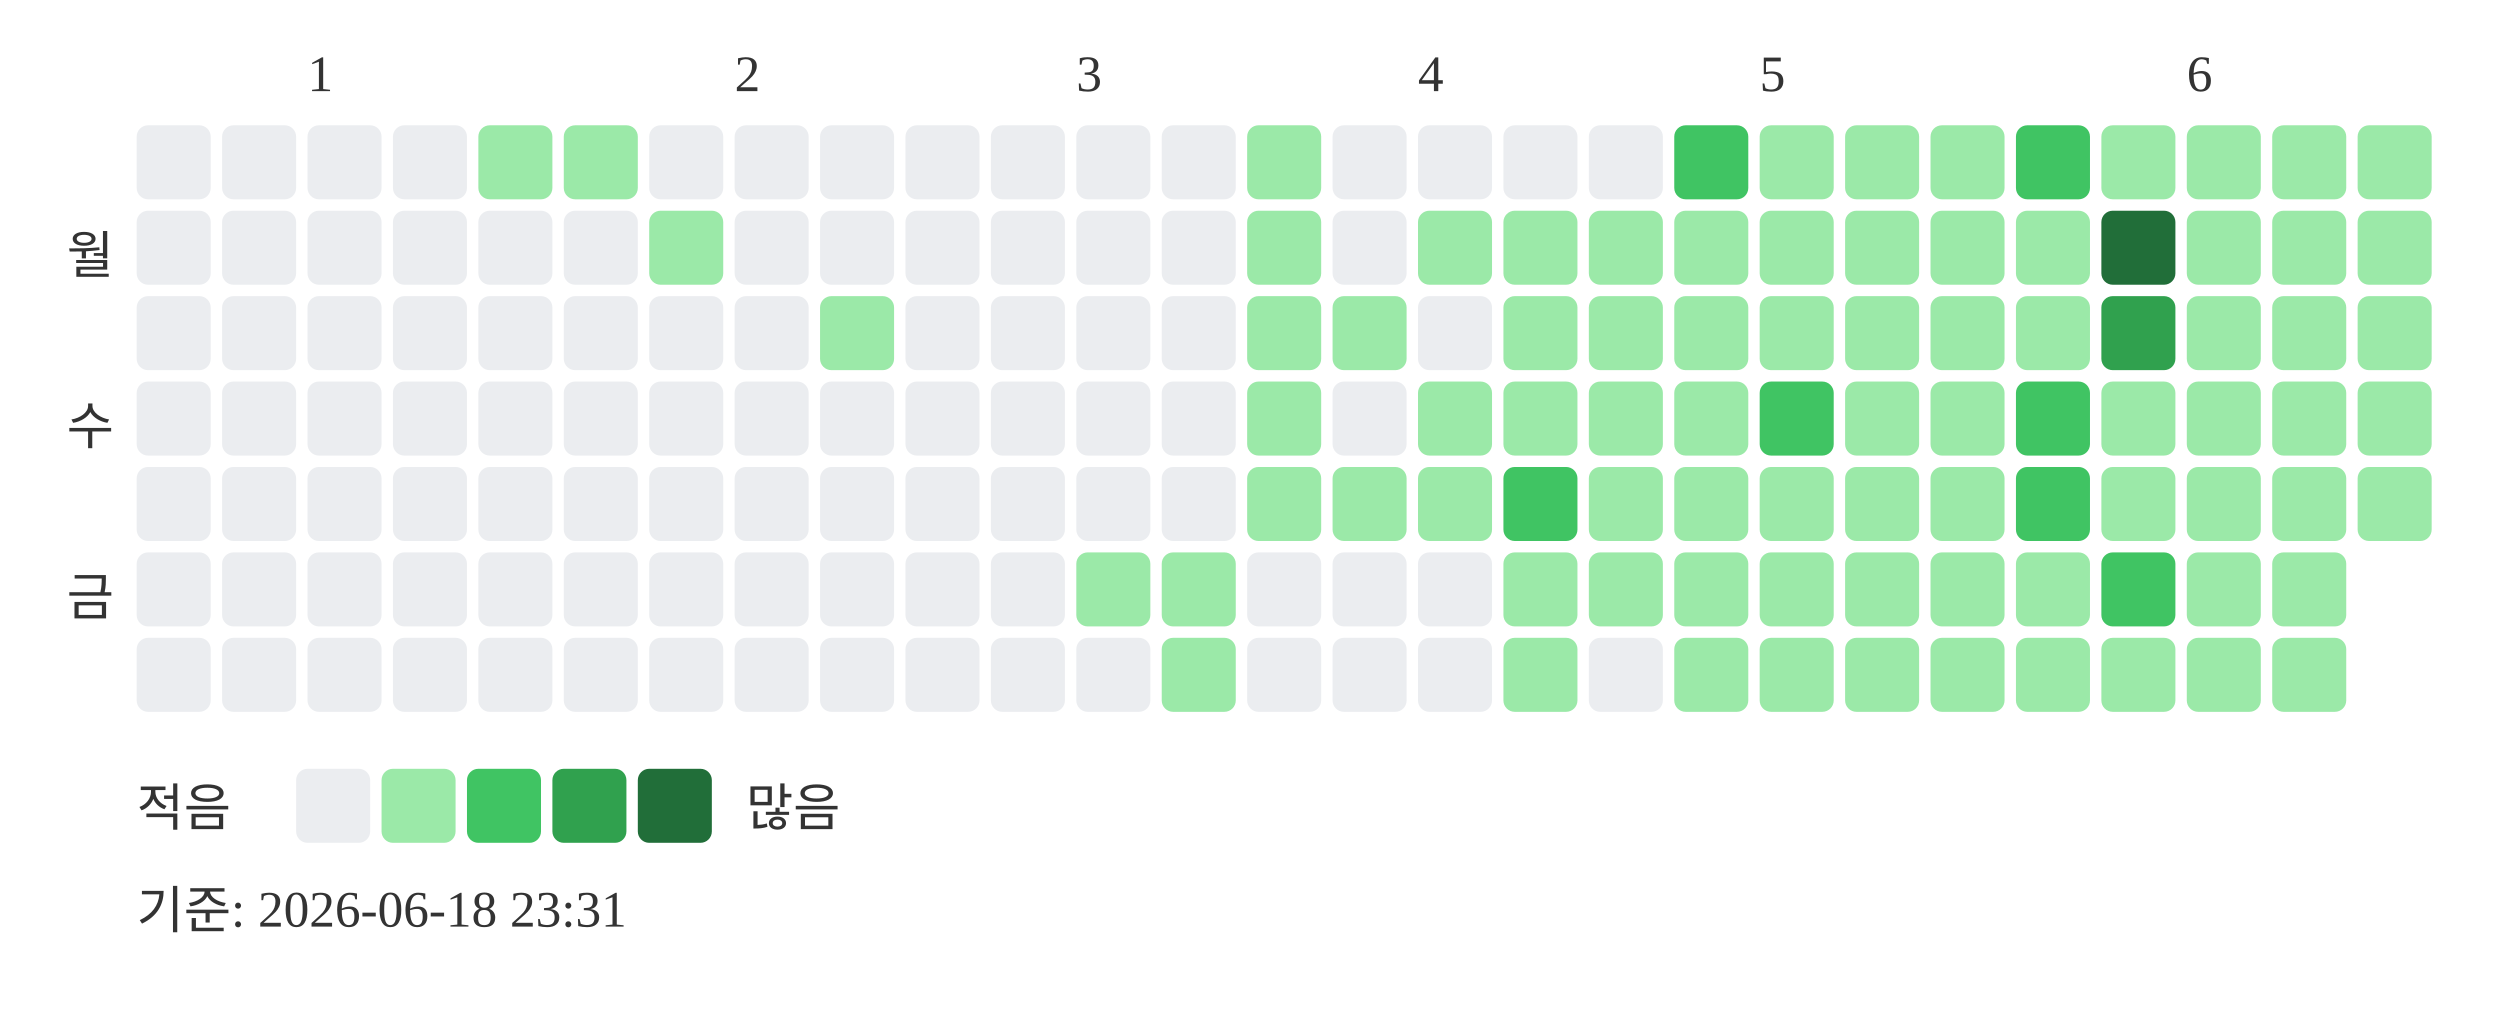
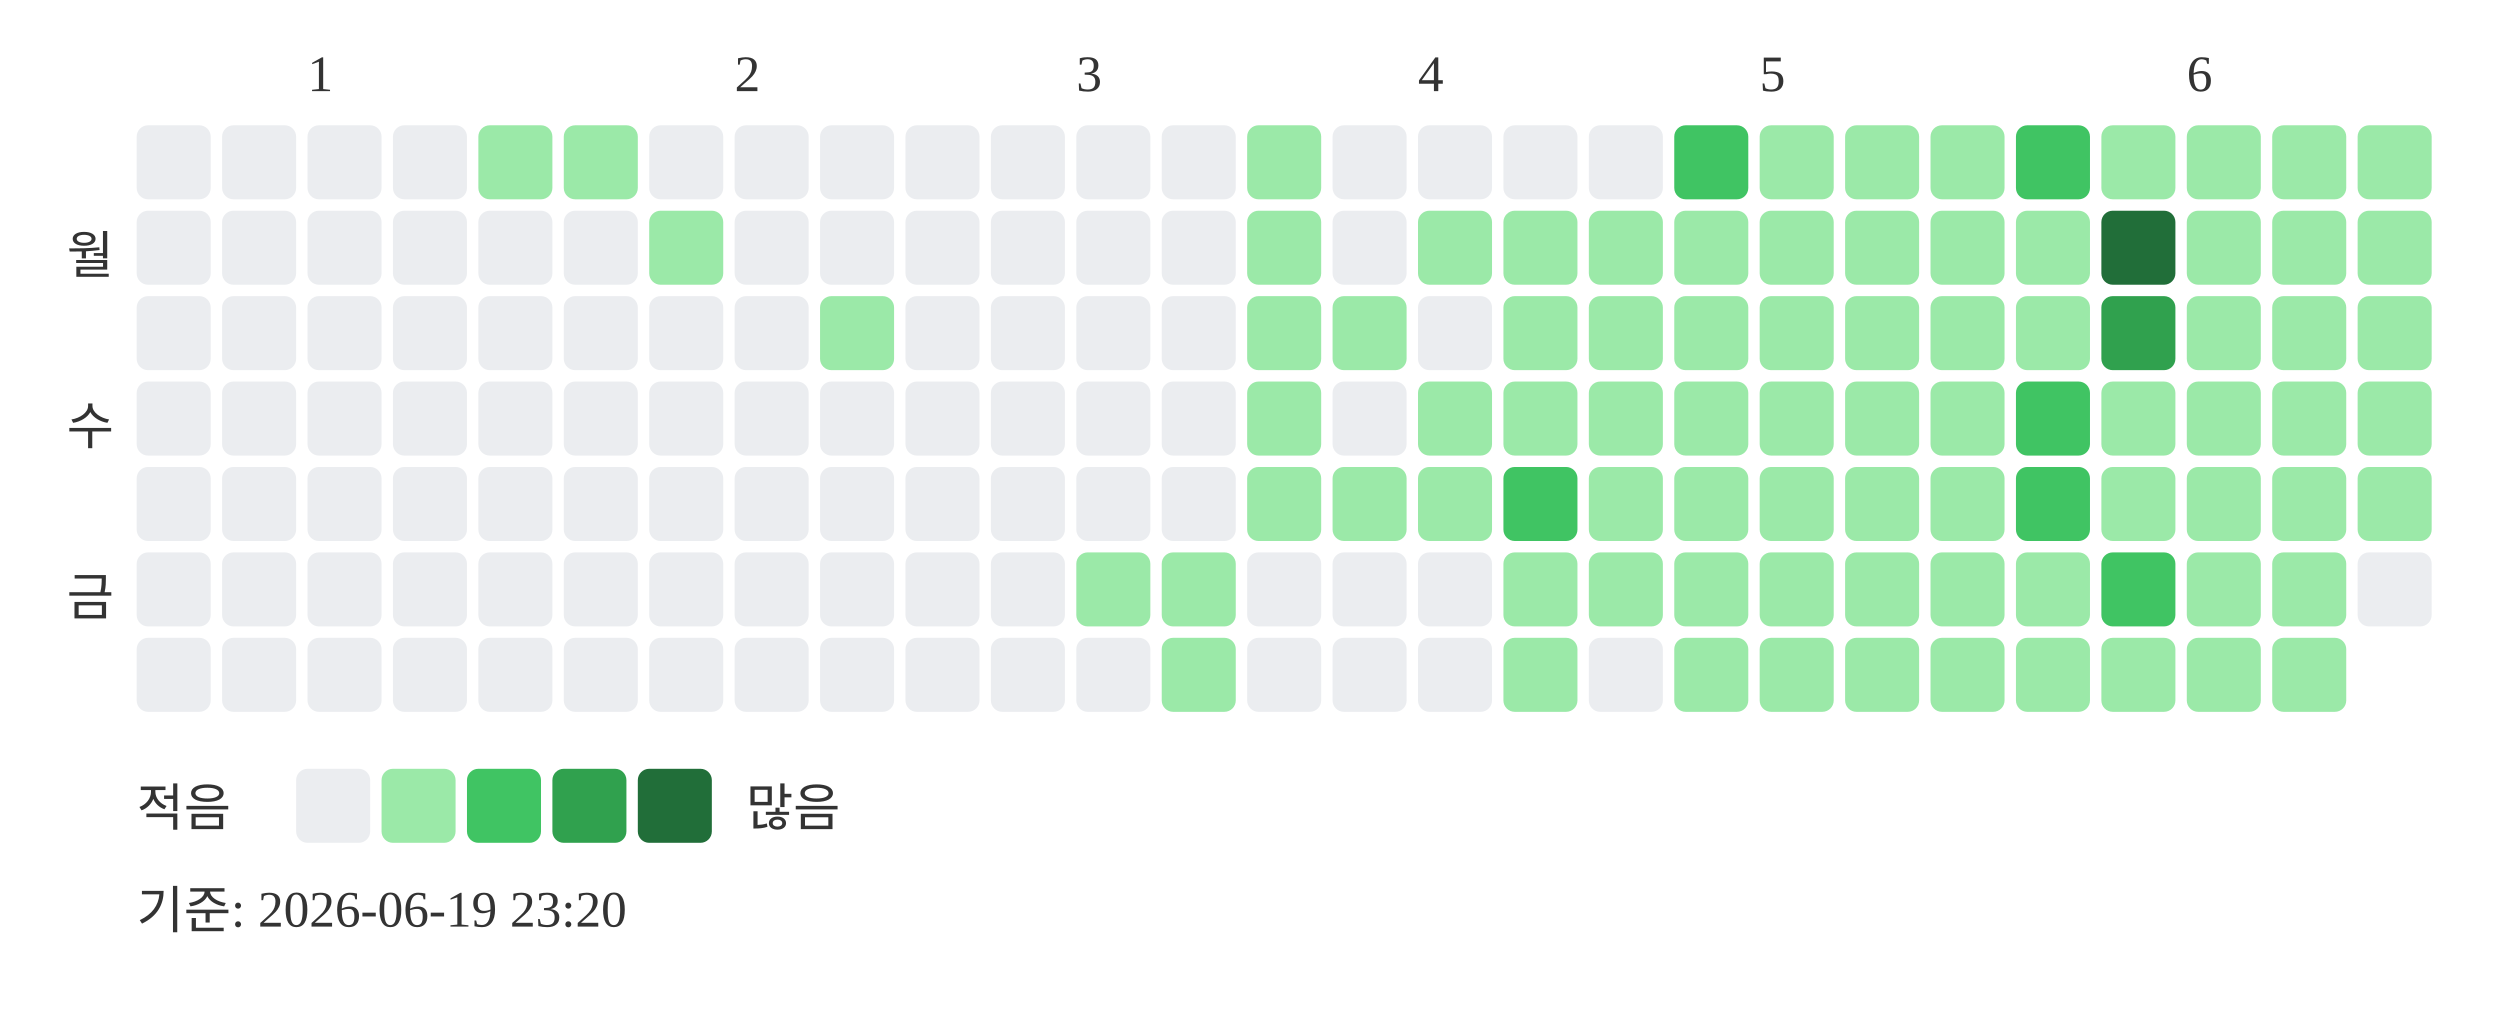
<svg xmlns="http://www.w3.org/2000/svg" width="439" height="181">
  <text x="54" y="16" font-size="9" fill="#333333">1</text>
  <text x="129" y="16" font-size="9" fill="#333333">2</text>
  <text x="189" y="16" font-size="9" fill="#333333">3</text>
  <text x="249" y="16" font-size="9" fill="#333333">4</text>
  <text x="309" y="16" font-size="9" fill="#333333">5</text>
  <text x="384" y="16" font-size="9" fill="#333333">6</text>
  <text x="20" y="48" text-anchor="end" font-size="9" fill="#333333">월</text>
  <text x="20" y="78" text-anchor="end" font-size="9" fill="#333333">수</text>
  <text x="20" y="108" text-anchor="end" font-size="9" fill="#333333">금</text>
  <rect x="24" y="22" width="13" height="13" rx="2" fill="#ebedf0" />
  <rect x="24" y="37" width="13" height="13" rx="2" fill="#ebedf0" />
  <rect x="24" y="52" width="13" height="13" rx="2" fill="#ebedf0" />
  <rect x="24" y="67" width="13" height="13" rx="2" fill="#ebedf0" />
  <rect x="24" y="82" width="13" height="13" rx="2" fill="#ebedf0" />
  <rect x="24" y="97" width="13" height="13" rx="2" fill="#ebedf0" />
  <rect x="24" y="112" width="13" height="13" rx="2" fill="#ebedf0" />
  <rect x="39" y="22" width="13" height="13" rx="2" fill="#ebedf0" />
  <rect x="39" y="37" width="13" height="13" rx="2" fill="#ebedf0" />
  <rect x="39" y="52" width="13" height="13" rx="2" fill="#ebedf0" />
  <rect x="39" y="67" width="13" height="13" rx="2" fill="#ebedf0" />
  <rect x="39" y="82" width="13" height="13" rx="2" fill="#ebedf0" />
  <rect x="39" y="97" width="13" height="13" rx="2" fill="#ebedf0" />
  <rect x="39" y="112" width="13" height="13" rx="2" fill="#ebedf0" />
  <rect x="54" y="22" width="13" height="13" rx="2" fill="#ebedf0" />
  <rect x="54" y="37" width="13" height="13" rx="2" fill="#ebedf0" />
  <rect x="54" y="52" width="13" height="13" rx="2" fill="#ebedf0" />
  <rect x="54" y="67" width="13" height="13" rx="2" fill="#ebedf0" />
  <rect x="54" y="82" width="13" height="13" rx="2" fill="#ebedf0" />
  <rect x="54" y="97" width="13" height="13" rx="2" fill="#ebedf0" />
  <rect x="54" y="112" width="13" height="13" rx="2" fill="#ebedf0" />
  <rect x="69" y="22" width="13" height="13" rx="2" fill="#ebedf0" />
  <rect x="69" y="37" width="13" height="13" rx="2" fill="#ebedf0" />
  <rect x="69" y="52" width="13" height="13" rx="2" fill="#ebedf0" />
  <rect x="69" y="67" width="13" height="13" rx="2" fill="#ebedf0" />
  <rect x="69" y="82" width="13" height="13" rx="2" fill="#ebedf0" />
  <rect x="69" y="97" width="13" height="13" rx="2" fill="#ebedf0" />
  <rect x="69" y="112" width="13" height="13" rx="2" fill="#ebedf0" />
  <rect x="84" y="22" width="13" height="13" rx="2" fill="#9be9a8" />
  <rect x="84" y="37" width="13" height="13" rx="2" fill="#ebedf0" />
  <rect x="84" y="52" width="13" height="13" rx="2" fill="#ebedf0" />
  <rect x="84" y="67" width="13" height="13" rx="2" fill="#ebedf0" />
  <rect x="84" y="82" width="13" height="13" rx="2" fill="#ebedf0" />
  <rect x="84" y="97" width="13" height="13" rx="2" fill="#ebedf0" />
  <rect x="84" y="112" width="13" height="13" rx="2" fill="#ebedf0" />
  <rect x="99" y="22" width="13" height="13" rx="2" fill="#9be9a8" />
  <rect x="99" y="37" width="13" height="13" rx="2" fill="#ebedf0" />
  <rect x="99" y="52" width="13" height="13" rx="2" fill="#ebedf0" />
  <rect x="99" y="67" width="13" height="13" rx="2" fill="#ebedf0" />
  <rect x="99" y="82" width="13" height="13" rx="2" fill="#ebedf0" />
  <rect x="99" y="97" width="13" height="13" rx="2" fill="#ebedf0" />
  <rect x="99" y="112" width="13" height="13" rx="2" fill="#ebedf0" />
  <rect x="114" y="22" width="13" height="13" rx="2" fill="#ebedf0" />
  <rect x="114" y="37" width="13" height="13" rx="2" fill="#9be9a8" />
  <rect x="114" y="52" width="13" height="13" rx="2" fill="#ebedf0" />
  <rect x="114" y="67" width="13" height="13" rx="2" fill="#ebedf0" />
  <rect x="114" y="82" width="13" height="13" rx="2" fill="#ebedf0" />
  <rect x="114" y="97" width="13" height="13" rx="2" fill="#ebedf0" />
  <rect x="114" y="112" width="13" height="13" rx="2" fill="#ebedf0" />
  <rect x="129" y="22" width="13" height="13" rx="2" fill="#ebedf0" />
  <rect x="129" y="37" width="13" height="13" rx="2" fill="#ebedf0" />
  <rect x="129" y="52" width="13" height="13" rx="2" fill="#ebedf0" />
  <rect x="129" y="67" width="13" height="13" rx="2" fill="#ebedf0" />
  <rect x="129" y="82" width="13" height="13" rx="2" fill="#ebedf0" />
  <rect x="129" y="97" width="13" height="13" rx="2" fill="#ebedf0" />
  <rect x="129" y="112" width="13" height="13" rx="2" fill="#ebedf0" />
  <rect x="144" y="22" width="13" height="13" rx="2" fill="#ebedf0" />
  <rect x="144" y="37" width="13" height="13" rx="2" fill="#ebedf0" />
  <rect x="144" y="52" width="13" height="13" rx="2" fill="#9be9a8" />
  <rect x="144" y="67" width="13" height="13" rx="2" fill="#ebedf0" />
  <rect x="144" y="82" width="13" height="13" rx="2" fill="#ebedf0" />
  <rect x="144" y="97" width="13" height="13" rx="2" fill="#ebedf0" />
  <rect x="144" y="112" width="13" height="13" rx="2" fill="#ebedf0" />
  <rect x="159" y="22" width="13" height="13" rx="2" fill="#ebedf0" />
  <rect x="159" y="37" width="13" height="13" rx="2" fill="#ebedf0" />
  <rect x="159" y="52" width="13" height="13" rx="2" fill="#ebedf0" />
  <rect x="159" y="67" width="13" height="13" rx="2" fill="#ebedf0" />
  <rect x="159" y="82" width="13" height="13" rx="2" fill="#ebedf0" />
  <rect x="159" y="97" width="13" height="13" rx="2" fill="#ebedf0" />
  <rect x="159" y="112" width="13" height="13" rx="2" fill="#ebedf0" />
  <rect x="174" y="22" width="13" height="13" rx="2" fill="#ebedf0" />
  <rect x="174" y="37" width="13" height="13" rx="2" fill="#ebedf0" />
  <rect x="174" y="52" width="13" height="13" rx="2" fill="#ebedf0" />
  <rect x="174" y="67" width="13" height="13" rx="2" fill="#ebedf0" />
  <rect x="174" y="82" width="13" height="13" rx="2" fill="#ebedf0" />
  <rect x="174" y="97" width="13" height="13" rx="2" fill="#ebedf0" />
  <rect x="174" y="112" width="13" height="13" rx="2" fill="#ebedf0" />
  <rect x="189" y="22" width="13" height="13" rx="2" fill="#ebedf0" />
  <rect x="189" y="37" width="13" height="13" rx="2" fill="#ebedf0" />
  <rect x="189" y="52" width="13" height="13" rx="2" fill="#ebedf0" />
  <rect x="189" y="67" width="13" height="13" rx="2" fill="#ebedf0" />
  <rect x="189" y="82" width="13" height="13" rx="2" fill="#ebedf0" />
  <rect x="189" y="97" width="13" height="13" rx="2" fill="#9be9a8" />
  <rect x="189" y="112" width="13" height="13" rx="2" fill="#ebedf0" />
  <rect x="204" y="22" width="13" height="13" rx="2" fill="#ebedf0" />
  <rect x="204" y="37" width="13" height="13" rx="2" fill="#ebedf0" />
  <rect x="204" y="52" width="13" height="13" rx="2" fill="#ebedf0" />
  <rect x="204" y="67" width="13" height="13" rx="2" fill="#ebedf0" />
  <rect x="204" y="82" width="13" height="13" rx="2" fill="#ebedf0" />
  <rect x="204" y="97" width="13" height="13" rx="2" fill="#9be9a8" />
  <rect x="204" y="112" width="13" height="13" rx="2" fill="#9be9a8" />
  <rect x="219" y="22" width="13" height="13" rx="2" fill="#9be9a8" />
  <rect x="219" y="37" width="13" height="13" rx="2" fill="#9be9a8" />
  <rect x="219" y="52" width="13" height="13" rx="2" fill="#9be9a8" />
  <rect x="219" y="67" width="13" height="13" rx="2" fill="#9be9a8" />
  <rect x="219" y="82" width="13" height="13" rx="2" fill="#9be9a8" />
  <rect x="219" y="97" width="13" height="13" rx="2" fill="#ebedf0" />
  <rect x="219" y="112" width="13" height="13" rx="2" fill="#ebedf0" />
  <rect x="234" y="22" width="13" height="13" rx="2" fill="#ebedf0" />
  <rect x="234" y="37" width="13" height="13" rx="2" fill="#ebedf0" />
  <rect x="234" y="52" width="13" height="13" rx="2" fill="#9be9a8" />
  <rect x="234" y="67" width="13" height="13" rx="2" fill="#ebedf0" />
  <rect x="234" y="82" width="13" height="13" rx="2" fill="#9be9a8" />
  <rect x="234" y="97" width="13" height="13" rx="2" fill="#ebedf0" />
  <rect x="234" y="112" width="13" height="13" rx="2" fill="#ebedf0" />
  <rect x="249" y="22" width="13" height="13" rx="2" fill="#ebedf0" />
  <rect x="249" y="37" width="13" height="13" rx="2" fill="#9be9a8" />
  <rect x="249" y="52" width="13" height="13" rx="2" fill="#ebedf0" />
  <rect x="249" y="67" width="13" height="13" rx="2" fill="#9be9a8" />
  <rect x="249" y="82" width="13" height="13" rx="2" fill="#9be9a8" />
  <rect x="249" y="97" width="13" height="13" rx="2" fill="#ebedf0" />
  <rect x="249" y="112" width="13" height="13" rx="2" fill="#ebedf0" />
  <rect x="264" y="22" width="13" height="13" rx="2" fill="#ebedf0" />
  <rect x="264" y="37" width="13" height="13" rx="2" fill="#9be9a8" />
  <rect x="264" y="52" width="13" height="13" rx="2" fill="#9be9a8" />
  <rect x="264" y="67" width="13" height="13" rx="2" fill="#9be9a8" />
  <rect x="264" y="82" width="13" height="13" rx="2" fill="#40c463" />
  <rect x="264" y="97" width="13" height="13" rx="2" fill="#9be9a8" />
  <rect x="264" y="112" width="13" height="13" rx="2" fill="#9be9a8" />
  <rect x="279" y="22" width="13" height="13" rx="2" fill="#ebedf0" />
  <rect x="279" y="37" width="13" height="13" rx="2" fill="#9be9a8" />
  <rect x="279" y="52" width="13" height="13" rx="2" fill="#9be9a8" />
  <rect x="279" y="67" width="13" height="13" rx="2" fill="#9be9a8" />
  <rect x="279" y="82" width="13" height="13" rx="2" fill="#9be9a8" />
  <rect x="279" y="97" width="13" height="13" rx="2" fill="#9be9a8" />
  <rect x="279" y="112" width="13" height="13" rx="2" fill="#ebedf0" />
  <rect x="294" y="22" width="13" height="13" rx="2" fill="#40c463" />
  <rect x="294" y="37" width="13" height="13" rx="2" fill="#9be9a8" />
  <rect x="294" y="52" width="13" height="13" rx="2" fill="#9be9a8" />
  <rect x="294" y="67" width="13" height="13" rx="2" fill="#9be9a8" />
  <rect x="294" y="82" width="13" height="13" rx="2" fill="#9be9a8" />
  <rect x="294" y="97" width="13" height="13" rx="2" fill="#9be9a8" />
  <rect x="294" y="112" width="13" height="13" rx="2" fill="#9be9a8" />
  <rect x="309" y="22" width="13" height="13" rx="2" fill="#9be9a8" />
  <rect x="309" y="37" width="13" height="13" rx="2" fill="#9be9a8" />
  <rect x="309" y="52" width="13" height="13" rx="2" fill="#9be9a8" />
-   <rect x="309" y="67" width="13" height="13" rx="2" fill="#40c463" />
+   <rect x="309" y="67" width="13" height="13" rx="2" fill="#9be9a8" />
  <rect x="309" y="82" width="13" height="13" rx="2" fill="#9be9a8" />
  <rect x="309" y="97" width="13" height="13" rx="2" fill="#9be9a8" />
  <rect x="309" y="112" width="13" height="13" rx="2" fill="#9be9a8" />
  <rect x="324" y="22" width="13" height="13" rx="2" fill="#9be9a8" />
  <rect x="324" y="37" width="13" height="13" rx="2" fill="#9be9a8" />
  <rect x="324" y="52" width="13" height="13" rx="2" fill="#9be9a8" />
  <rect x="324" y="67" width="13" height="13" rx="2" fill="#9be9a8" />
  <rect x="324" y="82" width="13" height="13" rx="2" fill="#9be9a8" />
  <rect x="324" y="97" width="13" height="13" rx="2" fill="#9be9a8" />
  <rect x="324" y="112" width="13" height="13" rx="2" fill="#9be9a8" />
  <rect x="339" y="22" width="13" height="13" rx="2" fill="#9be9a8" />
  <rect x="339" y="37" width="13" height="13" rx="2" fill="#9be9a8" />
  <rect x="339" y="52" width="13" height="13" rx="2" fill="#9be9a8" />
  <rect x="339" y="67" width="13" height="13" rx="2" fill="#9be9a8" />
  <rect x="339" y="82" width="13" height="13" rx="2" fill="#9be9a8" />
  <rect x="339" y="97" width="13" height="13" rx="2" fill="#9be9a8" />
  <rect x="339" y="112" width="13" height="13" rx="2" fill="#9be9a8" />
  <rect x="354" y="22" width="13" height="13" rx="2" fill="#40c463" />
  <rect x="354" y="37" width="13" height="13" rx="2" fill="#9be9a8" />
  <rect x="354" y="52" width="13" height="13" rx="2" fill="#9be9a8" />
  <rect x="354" y="67" width="13" height="13" rx="2" fill="#40c463" />
  <rect x="354" y="82" width="13" height="13" rx="2" fill="#40c463" />
  <rect x="354" y="97" width="13" height="13" rx="2" fill="#9be9a8" />
  <rect x="354" y="112" width="13" height="13" rx="2" fill="#9be9a8" />
  <rect x="369" y="22" width="13" height="13" rx="2" fill="#9be9a8" />
  <rect x="369" y="37" width="13" height="13" rx="2" fill="#216e39" />
  <rect x="369" y="52" width="13" height="13" rx="2" fill="#30a14e" />
  <rect x="369" y="67" width="13" height="13" rx="2" fill="#9be9a8" />
  <rect x="369" y="82" width="13" height="13" rx="2" fill="#9be9a8" />
  <rect x="369" y="97" width="13" height="13" rx="2" fill="#40c463" />
  <rect x="369" y="112" width="13" height="13" rx="2" fill="#9be9a8" />
  <rect x="384" y="22" width="13" height="13" rx="2" fill="#9be9a8" />
  <rect x="384" y="37" width="13" height="13" rx="2" fill="#9be9a8" />
  <rect x="384" y="52" width="13" height="13" rx="2" fill="#9be9a8" />
  <rect x="384" y="67" width="13" height="13" rx="2" fill="#9be9a8" />
  <rect x="384" y="82" width="13" height="13" rx="2" fill="#9be9a8" />
  <rect x="384" y="97" width="13" height="13" rx="2" fill="#9be9a8" />
  <rect x="384" y="112" width="13" height="13" rx="2" fill="#9be9a8" />
  <rect x="399" y="22" width="13" height="13" rx="2" fill="#9be9a8" />
  <rect x="399" y="37" width="13" height="13" rx="2" fill="#9be9a8" />
  <rect x="399" y="52" width="13" height="13" rx="2" fill="#9be9a8" />
  <rect x="399" y="67" width="13" height="13" rx="2" fill="#9be9a8" />
  <rect x="399" y="82" width="13" height="13" rx="2" fill="#9be9a8" />
  <rect x="399" y="97" width="13" height="13" rx="2" fill="#9be9a8" />
  <rect x="399" y="112" width="13" height="13" rx="2" fill="#9be9a8" />
  <rect x="414" y="22" width="13" height="13" rx="2" fill="#9be9a8" />
  <rect x="414" y="37" width="13" height="13" rx="2" fill="#9be9a8" />
  <rect x="414" y="52" width="13" height="13" rx="2" fill="#9be9a8" />
  <rect x="414" y="67" width="13" height="13" rx="2" fill="#9be9a8" />
  <rect x="414" y="82" width="13" height="13" rx="2" fill="#9be9a8" />
+   <rect x="414" y="97" width="13" height="13" rx="2" fill="#ebedf0" />
  <text x="24" y="145" font-size="9" fill="#333333">적음</text>
  <rect x="52" y="135" width="13" height="13" rx="2" fill="#ebedf0" />
  <rect x="67" y="135" width="13" height="13" rx="2" fill="#9be9a8" />
  <rect x="82" y="135" width="13" height="13" rx="2" fill="#40c463" />
  <rect x="97" y="135" width="13" height="13" rx="2" fill="#30a14e" />
  <rect x="112" y="135" width="13" height="13" rx="2" fill="#216e39" />
  <text x="131" y="145" font-size="9" fill="#333333">많음</text>
-   <text x="24" y="163" font-size="9" fill="#333333">기준: 2026-06-18 23:31</text>
+   <text x="24" y="163" font-size="9" fill="#333333">기준: 2026-06-19 23:20</text>
</svg>
